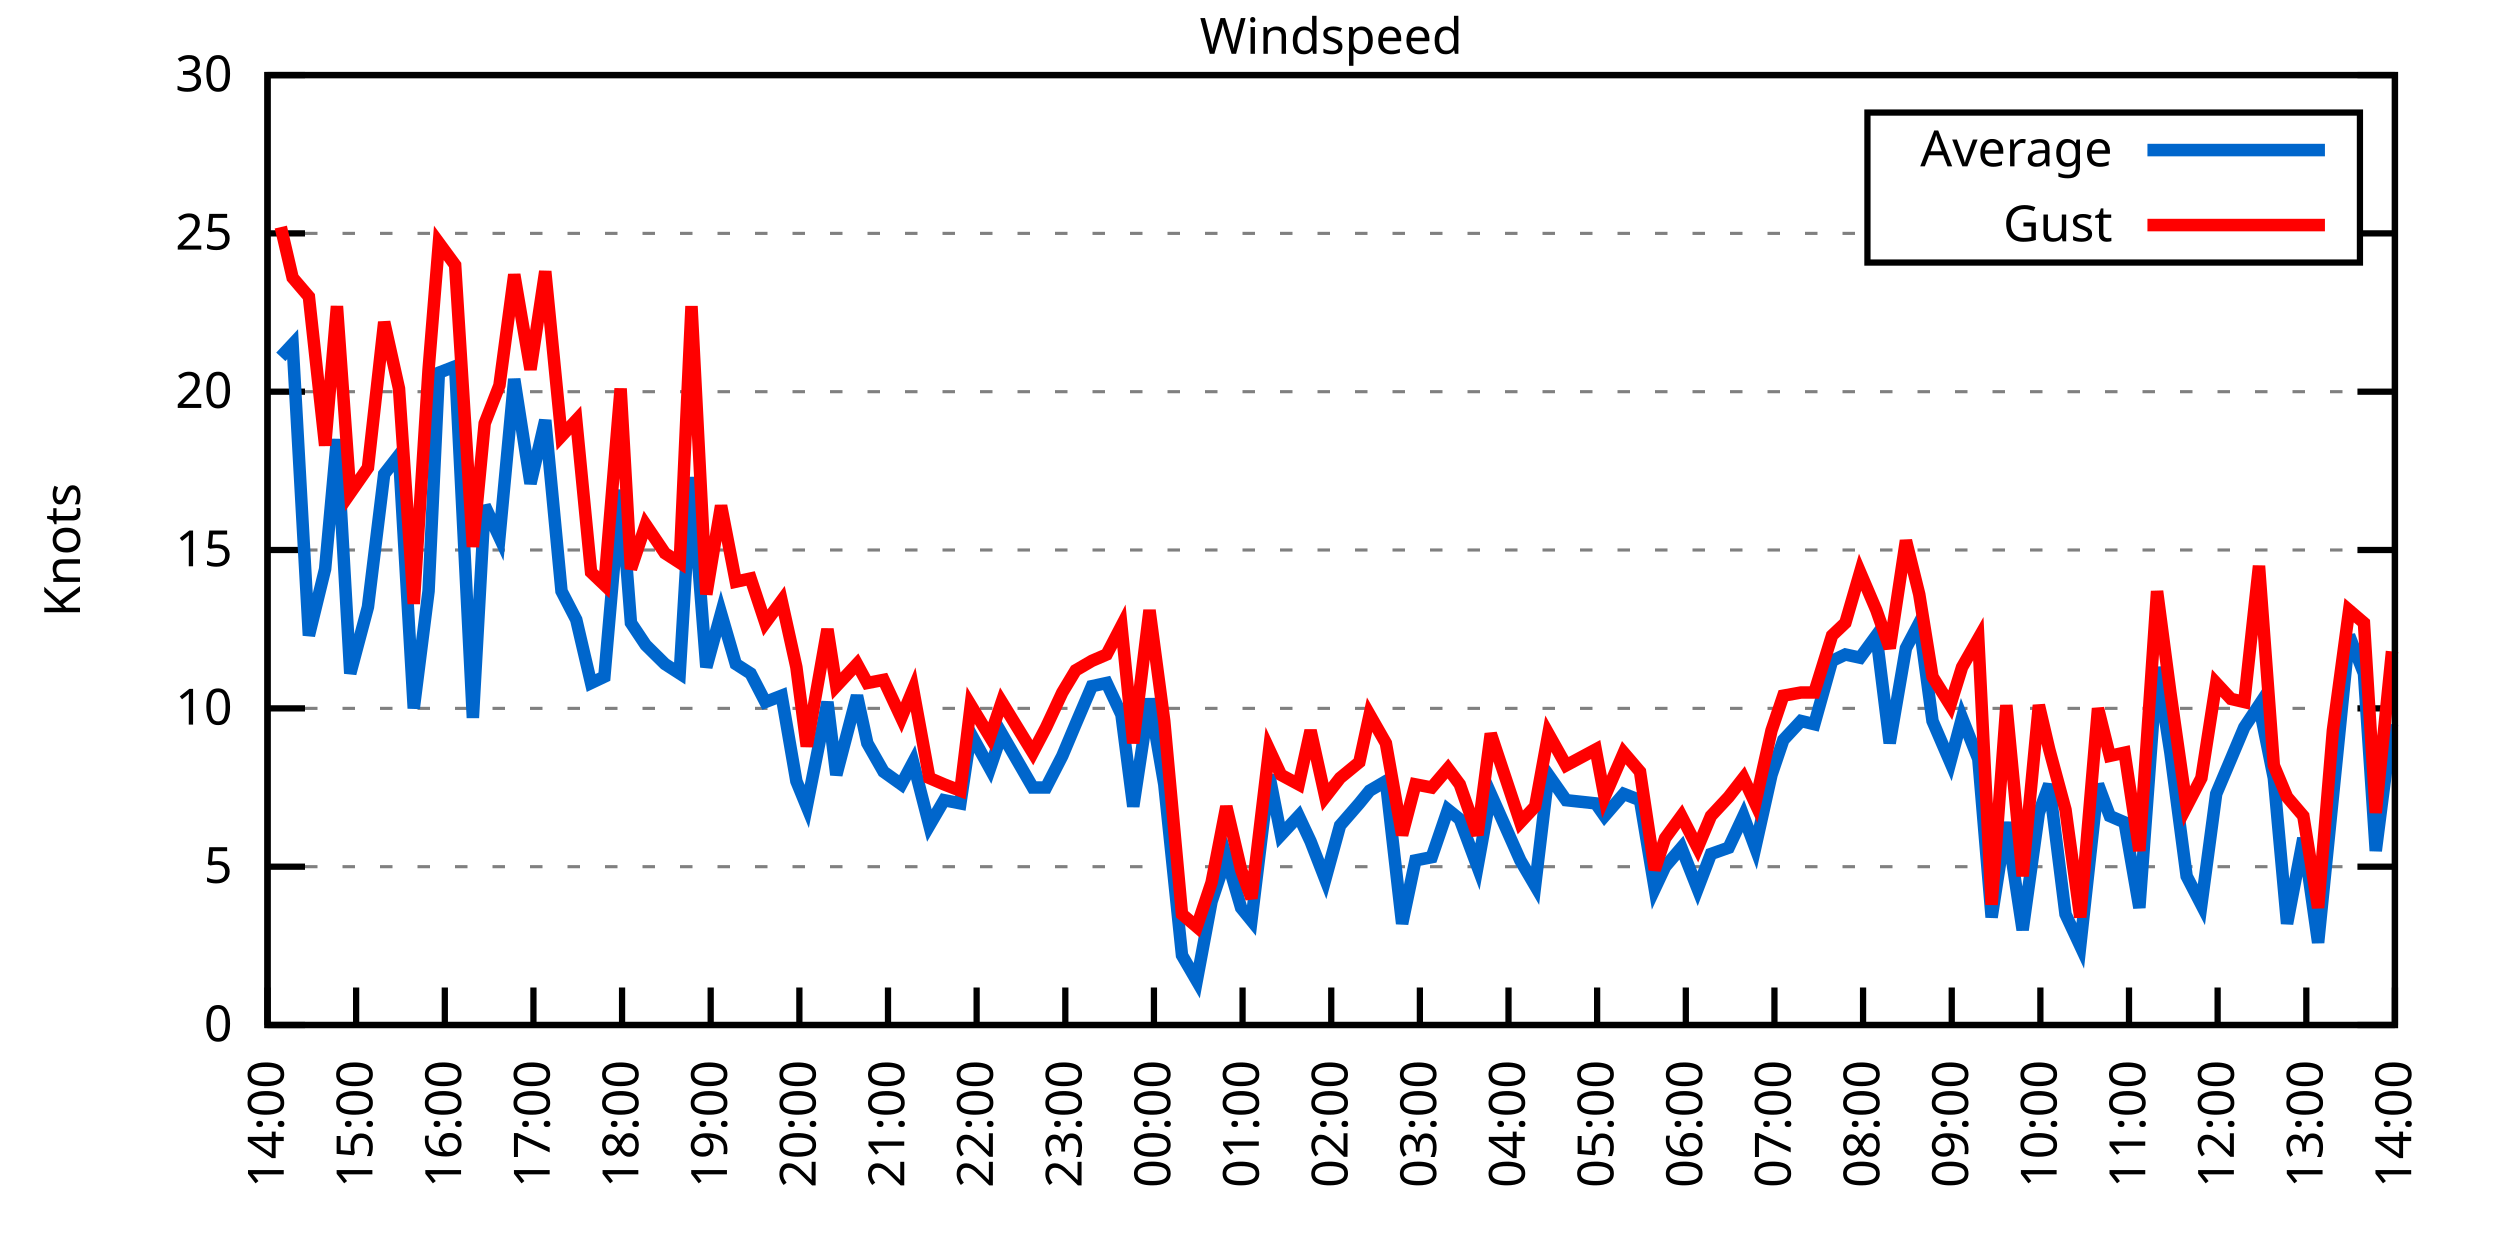
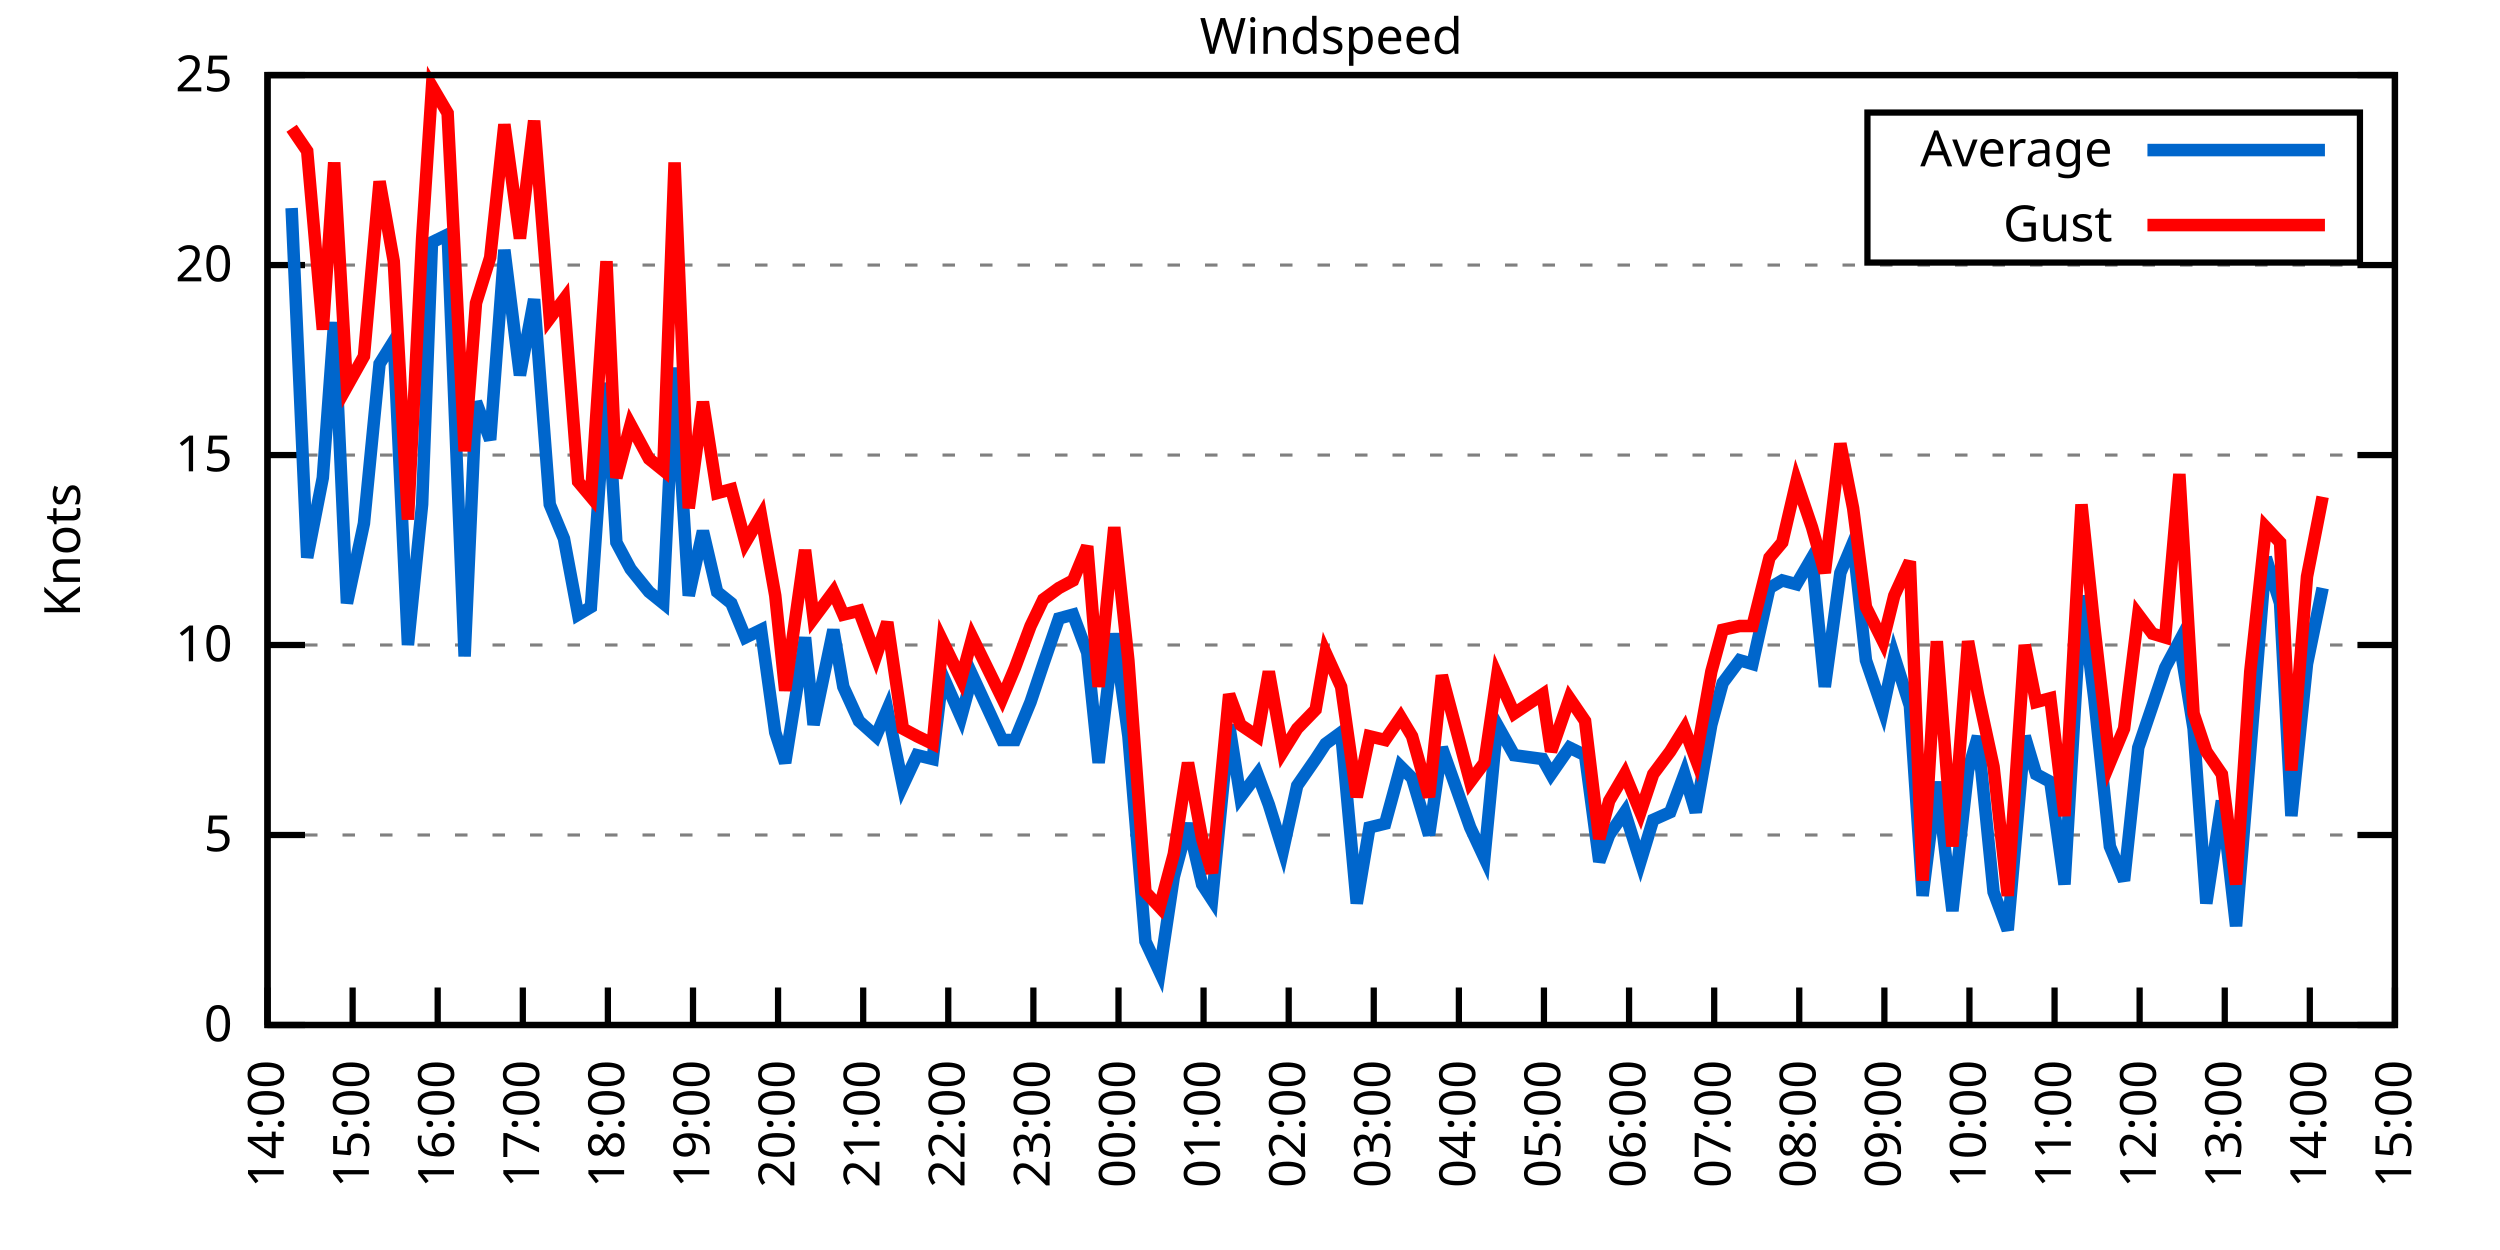
<svg xmlns="http://www.w3.org/2000/svg" xmlns:xlink="http://www.w3.org/1999/xlink" width="400" height="200" viewBox="0 0 400 200">
  <g id="gnuplot_canvas">
    <rect x="0" y="0" width="400" height="200" fill="none" />
    <defs>
      <circle id="gpDot" r="0.5" stroke-width="0.5" stroke="currentColor" />
      <path id="gpPt0" stroke-width="0.333" stroke="currentColor" d="M-1,0 h2 M0,-1 v2" />
      <path id="gpPt1" stroke-width="0.333" stroke="currentColor" d="M-1,-1 L1,1 M1,-1 L-1,1" />
      <path id="gpPt2" stroke-width="0.333" stroke="currentColor" d="M-1,0 L1,0 M0,-1 L0,1 M-1,-1 L1,1 M-1,1 L1,-1" />
      <rect id="gpPt3" stroke-width="0.333" stroke="currentColor" x="-1" y="-1" width="2" height="2" />
      <rect id="gpPt4" stroke-width="0.333" stroke="currentColor" fill="currentColor" x="-1" y="-1" width="2" height="2" />
      <circle id="gpPt5" stroke-width="0.333" stroke="currentColor" cx="0" cy="0" r="1" />
      <use xlink:href="#gpPt5" id="gpPt6" fill="currentColor" stroke="none" />
      <path id="gpPt7" stroke-width="0.333" stroke="currentColor" d="M0,-1.33 L-1.33,0.67 L1.33,0.67 z" />
      <use xlink:href="#gpPt7" id="gpPt8" fill="currentColor" stroke="none" />
      <use xlink:href="#gpPt7" id="gpPt9" stroke="currentColor" transform="rotate(180)" />
      <use xlink:href="#gpPt9" id="gpPt10" fill="currentColor" stroke="none" />
      <use xlink:href="#gpPt3" id="gpPt11" stroke="currentColor" transform="rotate(45)" />
      <use xlink:href="#gpPt11" id="gpPt12" fill="currentColor" stroke="none" />
      <path id="gpPt13" stroke-width="0.333" stroke="currentColor" d="M0,1.330 L1.265,0.411 L0.782,-1.067 L-0.782,-1.076 L-1.265,0.411 z" />
      <use xlink:href="#gpPt13" id="gpPt14" fill="currentColor" stroke="none" />
      <filter id="textbox" filterUnits="objectBoundingBox" x="0" y="0" height="1" width="1">
        <feFlood flood-color="white" flood-opacity="1" result="bgnd" />
        <feComposite in="SourceGraphic" in2="bgnd" operator="atop" />
      </filter>
      <filter id="greybox" filterUnits="objectBoundingBox" x="0" y="0" height="1" width="1">
        <feFlood flood-color="lightgrey" flood-opacity="1" result="grey" />
        <feComposite in="SourceGraphic" in2="grey" operator="atop" />
      </filter>
    </defs>
    <g fill="none" color="white" stroke="currentColor" stroke-width="1.00" stroke-linecap="butt" stroke-linejoin="miter">
</g>
    <g fill="none" color="black" stroke="currentColor" stroke-width="1.00" stroke-linecap="butt" stroke-linejoin="miter">
      <g stroke="none" shape-rendering="crispEdges">
        <polygon fill="rgb(255, 255, 255)" points="42.80,164.00 383.18,164.00 383.18,12.02 42.80,12.02 " />
      </g>
    </g>
    <g fill="none" color="black" stroke="currentColor" stroke-width="1.00" stroke-linecap="butt" stroke-linejoin="miter">
</g>
    <g fill="none" color="black" stroke="black" stroke-width="0.50" stroke-linecap="butt" stroke-linejoin="miter">
</g>
    <g fill="none" color="gray" stroke="currentColor" stroke-width="0.50" stroke-linecap="butt" stroke-linejoin="miter">
      <path stroke="gray" stroke-dasharray="2,4" class="gridline" d="M42.80,164.00 L383.19,164.00  " />
    </g>
    <g fill="none" color="gray" stroke="gray" stroke-width="1.00" stroke-linecap="butt" stroke-linejoin="miter">
</g>
    <g fill="none" color="black" stroke="currentColor" stroke-width="1.00" stroke-linecap="butt" stroke-linejoin="miter">
      <path stroke="black" d="M42.80,164.00 L48.80,164.00 M383.19,164.00 L377.19,164.00  " />
      <g transform="translate(37.20,166.60)" stroke="none" fill="black" font-family="Sans" font-size="8.00" text-anchor="end">
        <text>
          <tspan font-family="Sans"> 0</tspan>
        </text>
      </g>
    </g>
    <g fill="none" color="black" stroke="currentColor" stroke-width="1.00" stroke-linecap="butt" stroke-linejoin="miter">
</g>
    <g fill="none" color="black" stroke="black" stroke-width="0.50" stroke-linecap="butt" stroke-linejoin="miter">
</g>
    <g fill="none" color="gray" stroke="currentColor" stroke-width="0.50" stroke-linecap="butt" stroke-linejoin="miter">
-       <path stroke="gray" stroke-dasharray="2,4" class="gridline" d="M42.80,138.67 L383.19,138.67  " />
-     </g>
-     <g fill="none" color="gray" stroke="gray" stroke-width="1.00" stroke-linecap="butt" stroke-linejoin="miter">
- </g>
-     <g fill="none" color="black" stroke="currentColor" stroke-width="1.00" stroke-linecap="butt" stroke-linejoin="miter">
-       <path stroke="black" d="M42.80,138.67 L48.80,138.67 M383.19,138.67 L377.19,138.67  " />
-       <g transform="translate(37.20,141.27)" stroke="none" fill="black" font-family="Sans" font-size="8.00" text-anchor="end">
+       <path stroke="gray" stroke-dasharray="2,4" class="gridline" d="M42.80,133.60 L383.19,133.60  " />
+     </g>
+     <g fill="none" color="gray" stroke="gray" stroke-width="1.00" stroke-linecap="butt" stroke-linejoin="miter">
+ </g>
+     <g fill="none" color="black" stroke="currentColor" stroke-width="1.00" stroke-linecap="butt" stroke-linejoin="miter">
+       <path stroke="black" d="M42.80,133.60 L48.80,133.60 M383.19,133.60 L377.19,133.60  " />
+       <g transform="translate(37.20,136.20)" stroke="none" fill="black" font-family="Sans" font-size="8.00" text-anchor="end">
        <text>
          <tspan font-family="Sans"> 5</tspan>
        </text>
      </g>
    </g>
    <g fill="none" color="black" stroke="currentColor" stroke-width="1.00" stroke-linecap="butt" stroke-linejoin="miter">
</g>
    <g fill="none" color="black" stroke="black" stroke-width="0.50" stroke-linecap="butt" stroke-linejoin="miter">
</g>
    <g fill="none" color="gray" stroke="currentColor" stroke-width="0.50" stroke-linecap="butt" stroke-linejoin="miter">
-       <path stroke="gray" stroke-dasharray="2,4" class="gridline" d="M42.80,113.34 L383.19,113.34  " />
-     </g>
-     <g fill="none" color="gray" stroke="gray" stroke-width="1.00" stroke-linecap="butt" stroke-linejoin="miter">
- </g>
-     <g fill="none" color="black" stroke="currentColor" stroke-width="1.00" stroke-linecap="butt" stroke-linejoin="miter">
-       <path stroke="black" d="M42.80,113.34 L48.80,113.34 M383.19,113.34 L377.19,113.34  " />
-       <g transform="translate(37.20,115.94)" stroke="none" fill="black" font-family="Sans" font-size="8.00" text-anchor="end">
+       <path stroke="gray" stroke-dasharray="2,4" class="gridline" d="M42.80,103.20 L383.19,103.20  " />
+     </g>
+     <g fill="none" color="gray" stroke="gray" stroke-width="1.00" stroke-linecap="butt" stroke-linejoin="miter">
+ </g>
+     <g fill="none" color="black" stroke="currentColor" stroke-width="1.00" stroke-linecap="butt" stroke-linejoin="miter">
+       <path stroke="black" d="M42.80,103.20 L48.80,103.20 M383.19,103.20 L377.19,103.20  " />
+       <g transform="translate(37.20,105.80)" stroke="none" fill="black" font-family="Sans" font-size="8.00" text-anchor="end">
        <text>
          <tspan font-family="Sans"> 10</tspan>
        </text>
      </g>
    </g>
    <g fill="none" color="black" stroke="currentColor" stroke-width="1.00" stroke-linecap="butt" stroke-linejoin="miter">
</g>
    <g fill="none" color="black" stroke="black" stroke-width="0.50" stroke-linecap="butt" stroke-linejoin="miter">
</g>
    <g fill="none" color="gray" stroke="currentColor" stroke-width="0.50" stroke-linecap="butt" stroke-linejoin="miter">
-       <path stroke="gray" stroke-dasharray="2,4" class="gridline" d="M42.80,88.00 L383.19,88.00  " />
-     </g>
-     <g fill="none" color="gray" stroke="gray" stroke-width="1.00" stroke-linecap="butt" stroke-linejoin="miter">
- </g>
-     <g fill="none" color="black" stroke="currentColor" stroke-width="1.00" stroke-linecap="butt" stroke-linejoin="miter">
-       <path stroke="black" d="M42.80,88.00 L48.80,88.00 M383.19,88.00 L377.19,88.00  " />
-       <g transform="translate(37.20,90.60)" stroke="none" fill="black" font-family="Sans" font-size="8.00" text-anchor="end">
+       <path stroke="gray" stroke-dasharray="2,4" class="gridline" d="M42.80,72.81 L383.19,72.81  " />
+     </g>
+     <g fill="none" color="gray" stroke="gray" stroke-width="1.00" stroke-linecap="butt" stroke-linejoin="miter">
+ </g>
+     <g fill="none" color="black" stroke="currentColor" stroke-width="1.00" stroke-linecap="butt" stroke-linejoin="miter">
+       <path stroke="black" d="M42.80,72.81 L48.80,72.81 M383.19,72.81 L377.19,72.81  " />
+       <g transform="translate(37.20,75.41)" stroke="none" fill="black" font-family="Sans" font-size="8.00" text-anchor="end">
        <text>
          <tspan font-family="Sans"> 15</tspan>
        </text>
      </g>
    </g>
    <g fill="none" color="black" stroke="currentColor" stroke-width="1.00" stroke-linecap="butt" stroke-linejoin="miter">
</g>
    <g fill="none" color="black" stroke="black" stroke-width="0.50" stroke-linecap="butt" stroke-linejoin="miter">
</g>
    <g fill="none" color="gray" stroke="currentColor" stroke-width="0.50" stroke-linecap="butt" stroke-linejoin="miter">
-       <path stroke="gray" stroke-dasharray="2,4" class="gridline" d="M42.80,62.67 L383.19,62.67  " />
-     </g>
-     <g fill="none" color="gray" stroke="gray" stroke-width="1.00" stroke-linecap="butt" stroke-linejoin="miter">
- </g>
-     <g fill="none" color="black" stroke="currentColor" stroke-width="1.00" stroke-linecap="butt" stroke-linejoin="miter">
-       <path stroke="black" d="M42.80,62.67 L48.80,62.67 M383.19,62.67 L377.19,62.67  " />
-       <g transform="translate(37.20,65.27)" stroke="none" fill="black" font-family="Sans" font-size="8.00" text-anchor="end">
+       <path stroke="gray" stroke-dasharray="2,4" class="gridline" d="M42.80,42.41 L383.19,42.41  " />
+     </g>
+     <g fill="none" color="gray" stroke="gray" stroke-width="1.00" stroke-linecap="butt" stroke-linejoin="miter">
+ </g>
+     <g fill="none" color="black" stroke="currentColor" stroke-width="1.00" stroke-linecap="butt" stroke-linejoin="miter">
+       <path stroke="black" d="M42.80,42.41 L48.80,42.41 M383.19,42.41 L377.19,42.41  " />
+       <g transform="translate(37.20,45.01)" stroke="none" fill="black" font-family="Sans" font-size="8.00" text-anchor="end">
        <text>
          <tspan font-family="Sans"> 20</tspan>
-         </text>
-       </g>
-     </g>
-     <g fill="none" color="black" stroke="currentColor" stroke-width="1.00" stroke-linecap="butt" stroke-linejoin="miter">
- </g>
-     <g fill="none" color="black" stroke="black" stroke-width="0.50" stroke-linecap="butt" stroke-linejoin="miter">
- </g>
-     <g fill="none" color="gray" stroke="currentColor" stroke-width="0.50" stroke-linecap="butt" stroke-linejoin="miter">
-       <path stroke="gray" stroke-dasharray="2,4" class="gridline" d="M42.80,37.34 L298.79,37.34 M377.59,37.34 L383.19,37.34  " />
-     </g>
-     <g fill="none" color="gray" stroke="gray" stroke-width="1.00" stroke-linecap="butt" stroke-linejoin="miter">
- </g>
-     <g fill="none" color="black" stroke="currentColor" stroke-width="1.00" stroke-linecap="butt" stroke-linejoin="miter">
-       <path stroke="black" d="M42.80,37.34 L48.80,37.34 M383.19,37.34 L377.19,37.34  " />
-       <g transform="translate(37.20,39.94)" stroke="none" fill="black" font-family="Sans" font-size="8.00" text-anchor="end">
-         <text>
-           <tspan font-family="Sans"> 25</tspan>
        </text>
      </g>
    </g>
    <g fill="none" color="black" stroke="currentColor" stroke-width="1.00" stroke-linecap="butt" stroke-linejoin="miter">
</g>
    <g fill="none" color="black" stroke="black" stroke-width="0.50" stroke-linecap="butt" stroke-linejoin="miter">
</g>
    <g fill="none" color="gray" stroke="currentColor" stroke-width="0.50" stroke-linecap="butt" stroke-linejoin="miter">
      <path stroke="gray" stroke-dasharray="2,4" class="gridline" d="M42.80,12.01 L383.19,12.01  " />
    </g>
    <g fill="none" color="gray" stroke="gray" stroke-width="1.00" stroke-linecap="butt" stroke-linejoin="miter">
</g>
    <g fill="none" color="black" stroke="currentColor" stroke-width="1.00" stroke-linecap="butt" stroke-linejoin="miter">
      <path stroke="black" d="M42.80,12.01 L48.80,12.01 M383.19,12.01 L377.19,12.01  " />
      <g transform="translate(37.20,14.61)" stroke="none" fill="black" font-family="Sans" font-size="8.00" text-anchor="end">
        <text>
-           <tspan font-family="Sans"> 30</tspan>
+           <tspan font-family="Sans"> 25</tspan>
        </text>
      </g>
    </g>
    <g fill="none" color="black" stroke="currentColor" stroke-width="1.00" stroke-linecap="butt" stroke-linejoin="miter">
      <path stroke="black" d="M42.80,164.00 L42.80,158.00  " />
      <g transform="translate(45.40,169.60) rotate(270.00)" stroke="none" fill="black" font-family="Sans" font-size="8.00" text-anchor="end">
        <text>
          <tspan font-family="Sans">14:00</tspan>
        </text>
      </g>
    </g>
    <g fill="none" color="black" stroke="currentColor" stroke-width="1.00" stroke-linecap="butt" stroke-linejoin="miter">
-       <path stroke="black" d="M56.98,164.00 L56.98,158.00  " />
-       <g transform="translate(59.58,169.60) rotate(270.00)" stroke="none" fill="black" font-family="Sans" font-size="8.00" text-anchor="end">
+       <path stroke="black" d="M56.42,164.00 L56.42,158.00  " />
+       <g transform="translate(59.02,169.60) rotate(270.00)" stroke="none" fill="black" font-family="Sans" font-size="8.00" text-anchor="end">
        <text>
          <tspan font-family="Sans">15:00</tspan>
        </text>
      </g>
    </g>
    <g fill="none" color="black" stroke="currentColor" stroke-width="1.00" stroke-linecap="butt" stroke-linejoin="miter">
-       <path stroke="black" d="M71.17,164.00 L71.17,158.00  " />
-       <g transform="translate(73.77,169.60) rotate(270.00)" stroke="none" fill="black" font-family="Sans" font-size="8.00" text-anchor="end">
+       <path stroke="black" d="M70.03,164.00 L70.03,158.00  " />
+       <g transform="translate(72.63,169.60) rotate(270.00)" stroke="none" fill="black" font-family="Sans" font-size="8.00" text-anchor="end">
        <text>
          <tspan font-family="Sans">16:00</tspan>
        </text>
      </g>
    </g>
    <g fill="none" color="black" stroke="currentColor" stroke-width="1.00" stroke-linecap="butt" stroke-linejoin="miter">
-       <path stroke="black" d="M85.35,164.00 L85.35,158.00  " />
-       <g transform="translate(87.95,169.60) rotate(270.00)" stroke="none" fill="black" font-family="Sans" font-size="8.00" text-anchor="end">
+       <path stroke="black" d="M83.65,164.00 L83.65,158.00  " />
+       <g transform="translate(86.25,169.60) rotate(270.00)" stroke="none" fill="black" font-family="Sans" font-size="8.00" text-anchor="end">
        <text>
          <tspan font-family="Sans">17:00</tspan>
        </text>
      </g>
    </g>
    <g fill="none" color="black" stroke="currentColor" stroke-width="1.00" stroke-linecap="butt" stroke-linejoin="miter">
-       <path stroke="black" d="M99.53,164.00 L99.53,158.00  " />
-       <g transform="translate(102.13,169.60) rotate(270.00)" stroke="none" fill="black" font-family="Sans" font-size="8.00" text-anchor="end">
+       <path stroke="black" d="M97.26,164.00 L97.26,158.00  " />
+       <g transform="translate(99.86,169.60) rotate(270.00)" stroke="none" fill="black" font-family="Sans" font-size="8.00" text-anchor="end">
        <text>
          <tspan font-family="Sans">18:00</tspan>
        </text>
      </g>
    </g>
    <g fill="none" color="black" stroke="currentColor" stroke-width="1.00" stroke-linecap="butt" stroke-linejoin="miter">
-       <path stroke="black" d="M113.71,164.00 L113.71,158.00  " />
-       <g transform="translate(116.31,169.60) rotate(270.00)" stroke="none" fill="black" font-family="Sans" font-size="8.00" text-anchor="end">
+       <path stroke="black" d="M110.88,164.00 L110.88,158.00  " />
+       <g transform="translate(113.48,169.60) rotate(270.00)" stroke="none" fill="black" font-family="Sans" font-size="8.00" text-anchor="end">
        <text>
          <tspan font-family="Sans">19:00</tspan>
        </text>
      </g>
    </g>
    <g fill="none" color="black" stroke="currentColor" stroke-width="1.00" stroke-linecap="butt" stroke-linejoin="miter">
-       <path stroke="black" d="M127.90,164.00 L127.90,158.00  " />
-       <g transform="translate(130.50,169.60) rotate(270.00)" stroke="none" fill="black" font-family="Sans" font-size="8.00" text-anchor="end">
+       <path stroke="black" d="M124.49,164.00 L124.49,158.00  " />
+       <g transform="translate(127.09,169.60) rotate(270.00)" stroke="none" fill="black" font-family="Sans" font-size="8.00" text-anchor="end">
        <text>
          <tspan font-family="Sans">20:00</tspan>
        </text>
      </g>
    </g>
    <g fill="none" color="black" stroke="currentColor" stroke-width="1.00" stroke-linecap="butt" stroke-linejoin="miter">
-       <path stroke="black" d="M142.08,164.00 L142.08,158.00  " />
-       <g transform="translate(144.68,169.60) rotate(270.00)" stroke="none" fill="black" font-family="Sans" font-size="8.00" text-anchor="end">
+       <path stroke="black" d="M138.11,164.00 L138.11,158.00  " />
+       <g transform="translate(140.71,169.60) rotate(270.00)" stroke="none" fill="black" font-family="Sans" font-size="8.00" text-anchor="end">
        <text>
          <tspan font-family="Sans">21:00</tspan>
        </text>
      </g>
    </g>
    <g fill="none" color="black" stroke="currentColor" stroke-width="1.00" stroke-linecap="butt" stroke-linejoin="miter">
-       <path stroke="black" d="M156.26,164.00 L156.26,158.00  " />
-       <g transform="translate(158.86,169.60) rotate(270.00)" stroke="none" fill="black" font-family="Sans" font-size="8.00" text-anchor="end">
+       <path stroke="black" d="M151.72,164.00 L151.72,158.00  " />
+       <g transform="translate(154.32,169.60) rotate(270.00)" stroke="none" fill="black" font-family="Sans" font-size="8.00" text-anchor="end">
        <text>
          <tspan font-family="Sans">22:00</tspan>
        </text>
      </g>
    </g>
    <g fill="none" color="black" stroke="currentColor" stroke-width="1.00" stroke-linecap="butt" stroke-linejoin="miter">
-       <path stroke="black" d="M170.45,164.00 L170.45,158.00  " />
-       <g transform="translate(173.05,169.60) rotate(270.00)" stroke="none" fill="black" font-family="Sans" font-size="8.00" text-anchor="end">
+       <path stroke="black" d="M165.34,164.00 L165.34,158.00  " />
+       <g transform="translate(167.94,169.60) rotate(270.00)" stroke="none" fill="black" font-family="Sans" font-size="8.00" text-anchor="end">
        <text>
          <tspan font-family="Sans">23:00</tspan>
        </text>
      </g>
    </g>
    <g fill="none" color="black" stroke="currentColor" stroke-width="1.00" stroke-linecap="butt" stroke-linejoin="miter">
-       <path stroke="black" d="M184.63,164.00 L184.63,158.00  " />
-       <g transform="translate(187.23,169.60) rotate(270.00)" stroke="none" fill="black" font-family="Sans" font-size="8.00" text-anchor="end">
+       <path stroke="black" d="M178.96,164.00 L178.96,158.00  " />
+       <g transform="translate(181.56,169.60) rotate(270.00)" stroke="none" fill="black" font-family="Sans" font-size="8.00" text-anchor="end">
        <text>
          <tspan font-family="Sans">00:00</tspan>
        </text>
      </g>
    </g>
    <g fill="none" color="black" stroke="currentColor" stroke-width="1.00" stroke-linecap="butt" stroke-linejoin="miter">
-       <path stroke="black" d="M198.81,164.00 L198.81,158.00  " />
-       <g transform="translate(201.41,169.60) rotate(270.00)" stroke="none" fill="black" font-family="Sans" font-size="8.00" text-anchor="end">
+       <path stroke="black" d="M192.57,164.00 L192.57,158.00  " />
+       <g transform="translate(195.17,169.60) rotate(270.00)" stroke="none" fill="black" font-family="Sans" font-size="8.00" text-anchor="end">
        <text>
          <tspan font-family="Sans">01:00</tspan>
        </text>
      </g>
    </g>
    <g fill="none" color="black" stroke="currentColor" stroke-width="1.00" stroke-linecap="butt" stroke-linejoin="miter">
-       <path stroke="black" d="M213.00,164.00 L213.00,158.00  " />
-       <g transform="translate(215.60,169.60) rotate(270.00)" stroke="none" fill="black" font-family="Sans" font-size="8.00" text-anchor="end">
+       <path stroke="black" d="M206.19,164.00 L206.19,158.00  " />
+       <g transform="translate(208.79,169.60) rotate(270.00)" stroke="none" fill="black" font-family="Sans" font-size="8.00" text-anchor="end">
        <text>
          <tspan font-family="Sans">02:00</tspan>
        </text>
      </g>
    </g>
    <g fill="none" color="black" stroke="currentColor" stroke-width="1.00" stroke-linecap="butt" stroke-linejoin="miter">
-       <path stroke="black" d="M227.18,164.00 L227.18,158.00  " />
-       <g transform="translate(229.78,169.60) rotate(270.00)" stroke="none" fill="black" font-family="Sans" font-size="8.00" text-anchor="end">
+       <path stroke="black" d="M219.80,164.00 L219.80,158.00  " />
+       <g transform="translate(222.40,169.60) rotate(270.00)" stroke="none" fill="black" font-family="Sans" font-size="8.00" text-anchor="end">
        <text>
          <tspan font-family="Sans">03:00</tspan>
        </text>
      </g>
    </g>
    <g fill="none" color="black" stroke="currentColor" stroke-width="1.00" stroke-linecap="butt" stroke-linejoin="miter">
-       <path stroke="black" d="M241.36,164.00 L241.36,158.00  " />
-       <g transform="translate(243.96,169.60) rotate(270.00)" stroke="none" fill="black" font-family="Sans" font-size="8.00" text-anchor="end">
+       <path stroke="black" d="M233.42,164.00 L233.42,158.00  " />
+       <g transform="translate(236.02,169.60) rotate(270.00)" stroke="none" fill="black" font-family="Sans" font-size="8.00" text-anchor="end">
        <text>
          <tspan font-family="Sans">04:00</tspan>
        </text>
      </g>
    </g>
    <g fill="none" color="black" stroke="currentColor" stroke-width="1.00" stroke-linecap="butt" stroke-linejoin="miter">
-       <path stroke="black" d="M255.54,164.00 L255.54,158.00  " />
-       <g transform="translate(258.14,169.60) rotate(270.00)" stroke="none" fill="black" font-family="Sans" font-size="8.00" text-anchor="end">
+       <path stroke="black" d="M247.03,164.00 L247.03,158.00  " />
+       <g transform="translate(249.63,169.60) rotate(270.00)" stroke="none" fill="black" font-family="Sans" font-size="8.00" text-anchor="end">
        <text>
          <tspan font-family="Sans">05:00</tspan>
        </text>
      </g>
    </g>
    <g fill="none" color="black" stroke="currentColor" stroke-width="1.00" stroke-linecap="butt" stroke-linejoin="miter">
-       <path stroke="black" d="M269.73,164.00 L269.73,158.00  " />
-       <g transform="translate(272.33,169.60) rotate(270.00)" stroke="none" fill="black" font-family="Sans" font-size="8.00" text-anchor="end">
+       <path stroke="black" d="M260.65,164.00 L260.65,158.00  " />
+       <g transform="translate(263.25,169.60) rotate(270.00)" stroke="none" fill="black" font-family="Sans" font-size="8.00" text-anchor="end">
        <text>
          <tspan font-family="Sans">06:00</tspan>
        </text>
      </g>
    </g>
    <g fill="none" color="black" stroke="currentColor" stroke-width="1.00" stroke-linecap="butt" stroke-linejoin="miter">
-       <path stroke="black" d="M283.91,164.00 L283.91,158.00  " />
-       <g transform="translate(286.51,169.60) rotate(270.00)" stroke="none" fill="black" font-family="Sans" font-size="8.00" text-anchor="end">
+       <path stroke="black" d="M274.27,164.00 L274.27,158.00  " />
+       <g transform="translate(276.87,169.60) rotate(270.00)" stroke="none" fill="black" font-family="Sans" font-size="8.00" text-anchor="end">
        <text>
          <tspan font-family="Sans">07:00</tspan>
        </text>
      </g>
    </g>
    <g fill="none" color="black" stroke="currentColor" stroke-width="1.00" stroke-linecap="butt" stroke-linejoin="miter">
-       <path stroke="black" d="M298.09,164.00 L298.09,158.00  " />
-       <g transform="translate(300.69,169.60) rotate(270.00)" stroke="none" fill="black" font-family="Sans" font-size="8.00" text-anchor="end">
+       <path stroke="black" d="M287.88,164.00 L287.88,158.00  " />
+       <g transform="translate(290.48,169.60) rotate(270.00)" stroke="none" fill="black" font-family="Sans" font-size="8.00" text-anchor="end">
        <text>
          <tspan font-family="Sans">08:00</tspan>
        </text>
      </g>
    </g>
    <g fill="none" color="black" stroke="currentColor" stroke-width="1.00" stroke-linecap="butt" stroke-linejoin="miter">
-       <path stroke="black" d="M312.28,164.00 L312.28,158.00  " />
-       <g transform="translate(314.88,169.60) rotate(270.00)" stroke="none" fill="black" font-family="Sans" font-size="8.00" text-anchor="end">
+       <path stroke="black" d="M301.50,164.00 L301.50,158.00  " />
+       <g transform="translate(304.10,169.60) rotate(270.00)" stroke="none" fill="black" font-family="Sans" font-size="8.00" text-anchor="end">
        <text>
          <tspan font-family="Sans">09:00</tspan>
        </text>
      </g>
    </g>
    <g fill="none" color="black" stroke="currentColor" stroke-width="1.00" stroke-linecap="butt" stroke-linejoin="miter">
-       <path stroke="black" d="M326.46,164.00 L326.46,158.00  " />
-       <g transform="translate(329.06,169.60) rotate(270.00)" stroke="none" fill="black" font-family="Sans" font-size="8.00" text-anchor="end">
+       <path stroke="black" d="M315.11,164.00 L315.11,158.00  " />
+       <g transform="translate(317.71,169.60) rotate(270.00)" stroke="none" fill="black" font-family="Sans" font-size="8.00" text-anchor="end">
        <text>
          <tspan font-family="Sans">10:00</tspan>
        </text>
      </g>
    </g>
    <g fill="none" color="black" stroke="currentColor" stroke-width="1.00" stroke-linecap="butt" stroke-linejoin="miter">
-       <path stroke="black" d="M340.64,164.00 L340.64,158.00  " />
-       <g transform="translate(343.24,169.60) rotate(270.00)" stroke="none" fill="black" font-family="Sans" font-size="8.00" text-anchor="end">
+       <path stroke="black" d="M328.73,164.00 L328.73,158.00  " />
+       <g transform="translate(331.33,169.60) rotate(270.00)" stroke="none" fill="black" font-family="Sans" font-size="8.00" text-anchor="end">
        <text>
          <tspan font-family="Sans">11:00</tspan>
        </text>
      </g>
    </g>
    <g fill="none" color="black" stroke="currentColor" stroke-width="1.00" stroke-linecap="butt" stroke-linejoin="miter">
-       <path stroke="black" d="M354.82,164.00 L354.82,158.00  " />
-       <g transform="translate(357.42,169.60) rotate(270.00)" stroke="none" fill="black" font-family="Sans" font-size="8.00" text-anchor="end">
+       <path stroke="black" d="M342.34,164.00 L342.34,158.00  " />
+       <g transform="translate(344.94,169.60) rotate(270.00)" stroke="none" fill="black" font-family="Sans" font-size="8.00" text-anchor="end">
        <text>
          <tspan font-family="Sans">12:00</tspan>
        </text>
      </g>
    </g>
    <g fill="none" color="black" stroke="currentColor" stroke-width="1.00" stroke-linecap="butt" stroke-linejoin="miter">
-       <path stroke="black" d="M369.01,164.00 L369.01,158.00  " />
-       <g transform="translate(371.61,169.60) rotate(270.00)" stroke="none" fill="black" font-family="Sans" font-size="8.00" text-anchor="end">
+       <path stroke="black" d="M355.96,164.00 L355.96,158.00  " />
+       <g transform="translate(358.56,169.60) rotate(270.00)" stroke="none" fill="black" font-family="Sans" font-size="8.00" text-anchor="end">
        <text>
          <tspan font-family="Sans">13:00</tspan>
+         </text>
+       </g>
+     </g>
+     <g fill="none" color="black" stroke="currentColor" stroke-width="1.00" stroke-linecap="butt" stroke-linejoin="miter">
+       <path stroke="black" d="M369.57,164.00 L369.57,158.00  " />
+       <g transform="translate(372.17,169.60) rotate(270.00)" stroke="none" fill="black" font-family="Sans" font-size="8.00" text-anchor="end">
+         <text>
+           <tspan font-family="Sans">14:00</tspan>
        </text>
      </g>
    </g>
    <g fill="none" color="black" stroke="currentColor" stroke-width="1.00" stroke-linecap="butt" stroke-linejoin="miter">
      <path stroke="black" d="M383.19,164.00 L383.19,158.00  " />
      <g transform="translate(385.79,169.60) rotate(270.00)" stroke="none" fill="black" font-family="Sans" font-size="8.00" text-anchor="end">
        <text>
-           <tspan font-family="Sans">14:00</tspan>
+           <tspan font-family="Sans">15:00</tspan>
        </text>
      </g>
    </g>
    <g fill="none" color="black" stroke="currentColor" stroke-width="1.00" stroke-linecap="butt" stroke-linejoin="miter">
</g>
    <g fill="none" color="black" stroke="currentColor" stroke-width="1.00" stroke-linecap="butt" stroke-linejoin="miter">
      <path stroke="black" d="M42.80,12.01 L42.80,164.00 L383.19,164.00 L383.19,12.01 L42.80,12.01 Z  " />
    </g>
    <g fill="none" color="black" stroke="currentColor" stroke-width="1.00" stroke-linecap="butt" stroke-linejoin="miter">
</g>
    <g fill="none" color="black" stroke="currentColor" stroke-width="1.00" stroke-linecap="butt" stroke-linejoin="miter">
      <path stroke="black" d="M298.79,42.01 L298.79,18.01 L377.59,18.01 L377.59,42.01 L298.79,42.01 Z  " />
    </g>
    <g id="Windspeed_plot_1">
      <g fill="none" color="white" stroke="black" stroke-width="2.00" stroke-linecap="butt" stroke-linejoin="miter">
</g>
      <g fill="none" color="black" stroke="currentColor" stroke-width="2.00" stroke-linecap="butt" stroke-linejoin="miter">
        <g transform="translate(337.99,26.61)" stroke="none" fill="black" font-family="Sans" font-size="8.00" text-anchor="end">
          <text>
            <tspan font-family="Sans">Average</tspan>
          </text>
        </g>
      </g>
      <g fill="none" color="black" stroke="currentColor" stroke-width="2.00" stroke-linecap="butt" stroke-linejoin="miter">
-         <path stroke="rgb(  0, 102, 204)" d="M343.59,24.01 L371.99,24.01 M44.93,57.10 L46.82,55.07 L49.42,101.68 L52.02,91.04 L53.91,70.27 L56.04,107.76   L58.87,97.12 L61.47,75.85 L63.84,72.81 L66.20,113.34 L68.57,94.59 L70.22,59.63 L72.82,58.62 L75.66,114.86   L77.55,80.91 L79.91,85.98 L82.28,60.65 L84.88,77.37 L87.24,67.23 L89.84,94.59 L92.20,99.15 L94.57,109.28   L96.70,108.27 L99.30,78.38 L100.95,99.66 L103.31,103.20 L106.39,106.24 L108.75,107.76 L110.64,76.35 L113.01,106.75   L115.37,98.14 L117.73,106.24 L120.10,107.76 L122.46,112.32 L125.06,111.31 L127.42,124.99 L129.08,129.04 L132.39,112.32   L133.81,123.98 L137.12,111.31 L138.77,118.91 L141.37,123.47 L144.21,125.50 L146.10,121.95 L148.70,132.08 L151.06,128.03   L153.66,128.54 L155.32,117.39 L158.39,122.96 L160.28,117.39 L165.25,126.00 L167.37,126.00 L169.97,120.94 L172.10,115.87   L174.70,109.79 L177.06,109.28 L179.43,114.35 L181.32,129.04 L183.92,111.82 L186.28,125.50 L189.12,152.85 L191.48,156.91   L193.85,144.24 L196.21,137.15 L198.58,145.25 L200.23,147.28 L203.07,123.98 L204.96,133.60 L207.79,130.56 L209.69,134.62   L212.05,140.69 L214.41,132.08 L217.49,128.54 L219.14,126.51 L221.74,124.99 L224.34,147.79 L226.47,137.66 L229.07,137.15   L231.67,129.55 L233.56,131.07 L236.40,138.67 L238.52,127.02 L243.25,137.66 L245.62,141.71 L247.74,123.98 L250.58,128.03   L255.31,128.54 L256.73,130.56 L259.80,127.02 L262.40,128.03 L264.76,142.21 L266.42,138.67 L269.02,135.63 L271.62,142.21   L273.75,136.64 L276.58,135.63 L278.95,130.56 L280.84,135.63 L283.44,123.98 L285.33,118.40 L288.16,115.36 L290.29,115.87   L293.13,105.74 L295.26,104.72 L297.62,105.23 L300.22,101.68 L302.35,118.91 L304.95,103.71 L307.08,99.66 L309.20,115.36   L312.04,121.95 L313.93,114.86 L316.53,121.44 L318.66,146.77 L321.02,131.58 L323.62,148.80 L326.22,130.06 L327.88,125.50   L330.48,146.27 L332.84,151.33 L335.68,125.50 L337.57,130.56 L339.93,131.58 L342.30,145.25 L345.13,106.75 L347.26,120.43   L349.86,140.19 L352.22,144.75 L354.59,127.02 L356.95,121.44 L359.08,116.38 L361.44,112.83 L363.81,124.48 L365.93,147.79   L368.53,134.11 L370.90,150.83 L373.26,127.52 L375.86,101.68 L378.23,107.76 L380.12,136.14 L382.72,115.87  " />
+         <path stroke="rgb(  0, 102, 204)" d="M343.59,24.01 L371.99,24.01 M46.66,33.29 L49.15,89.22 L51.65,76.45 L53.47,51.53 L55.51,96.52 L58.23,83.75   L60.73,58.21 L63.00,54.57 L65.27,103.20 L67.54,80.71 L69.12,38.76 L71.62,37.54 L74.34,105.03 L76.16,64.29   L78.43,70.37 L80.70,39.98 L83.19,60.04 L85.46,47.88 L87.96,80.71 L90.23,86.18 L92.50,98.34 L94.54,97.12   L97.04,61.25 L98.62,86.79 L100.89,91.04 L103.84,94.69 L106.11,96.52 L107.93,58.82 L110.20,95.30 L112.47,84.97   L114.74,94.69 L117.01,96.52 L119.27,101.99 L121.77,100.77 L124.04,117.19 L125.63,122.05 L128.81,101.99 L130.17,115.97   L133.34,100.77 L134.93,109.89 L137.43,115.36 L140.15,117.80 L141.97,113.54 L144.46,125.70 L146.73,120.83 L149.23,121.44   L150.82,108.07 L153.77,114.76 L155.58,108.07 L160.35,118.40 L162.39,118.40 L164.89,112.32 L166.93,106.24 L169.43,98.95   L171.69,98.34 L173.96,104.42 L175.78,122.05 L178.28,101.38 L180.54,117.80 L183.27,150.62 L185.54,155.49 L187.81,140.29   L190.08,131.78 L192.34,141.51 L193.93,143.94 L196.66,115.97 L198.47,127.52 L201.19,123.87 L203.01,128.74 L205.28,136.03   L207.55,125.70 L210.50,121.44 L212.09,119.01 L214.58,117.19 L217.08,144.55 L219.12,132.39 L221.62,131.78 L224.11,122.66   L225.93,124.48 L228.65,133.60 L230.70,119.62 L235.23,132.39 L237.50,137.25 L239.55,115.97 L242.27,120.83 L246.81,121.44   L248.17,123.87 L251.12,119.62 L253.61,120.83 L255.88,137.86 L257.47,133.60 L259.97,129.95 L262.47,137.86 L264.51,131.17   L267.23,129.95 L269.50,123.87 L271.32,129.95 L273.81,115.97 L275.63,109.28 L278.35,105.64 L280.39,106.24 L283.12,94.08   L285.16,92.87 L287.43,93.48 L289.92,89.22 L291.97,109.89 L294.46,91.65 L296.50,86.79 L298.55,105.64 L301.27,113.54   L303.08,105.03 L305.58,112.93 L307.62,143.33 L309.89,125.09 L312.39,145.76 L314.89,123.27 L316.47,117.80 L318.97,142.72   L321.24,148.80 L323.96,117.80 L325.78,123.87 L328.05,125.09 L330.32,141.51 L333.04,95.30 L335.08,111.72 L337.58,135.43   L339.85,140.90 L342.12,119.62 L344.39,112.93 L346.43,106.85 L348.70,102.60 L350.97,116.58 L353.01,144.55 L355.50,128.13   L357.77,148.19 L360.04,120.23 L362.54,89.22 L364.81,96.52 L366.62,130.56 L369.12,106.24 L371.62,94.08  " />
      </g>
    </g>
    <g id="Windspeed_plot_2">
      <g fill="none" color="black" stroke="currentColor" stroke-width="2.00" stroke-linecap="butt" stroke-linejoin="miter">
        <g transform="translate(337.99,38.61)" stroke="none" fill="black" font-family="Sans" font-size="8.00" text-anchor="end">
          <text>
            <tspan font-family="Sans">Gust</tspan>
          </text>
        </g>
      </g>
      <g fill="none" color="black" stroke="currentColor" stroke-width="2.00" stroke-linecap="butt" stroke-linejoin="miter">
-         <path stroke="rgb(255,   0,   0)" d="M343.59,36.01 L371.99,36.01 M44.93,36.33 L46.82,44.43 L49.42,47.47 L52.02,71.29 L53.91,48.99 L56.04,78.89   L58.87,74.83 L61.47,51.53 L63.84,62.17 L66.20,96.62 L68.57,59.13 L70.22,38.86 L72.82,42.41 L75.66,87.50   L77.55,67.74 L79.91,61.66 L82.28,43.93 L84.88,59.13 L87.24,43.42 L89.84,69.77 L92.20,67.23 L94.57,91.55   L96.70,93.58 L99.30,62.17 L100.95,91.04 L103.31,83.95 L106.39,88.51 L108.75,90.03 L110.64,48.99 L113.01,95.10   L115.37,80.91 L117.73,93.07 L120.10,92.56 L122.46,99.66 L125.06,96.11 L127.42,106.75 L129.08,119.42 L132.39,100.67   L133.81,109.79 L137.12,106.24 L138.77,109.28 L141.37,108.78 L144.21,114.86 L146.10,110.30 L148.70,124.48 L151.06,125.50   L153.66,126.51 L155.32,112.83 L158.39,117.90 L160.28,112.32 L165.25,120.43 L167.37,116.38 L169.97,110.80 L172.10,107.26   L174.70,105.74 L177.06,104.72 L179.43,100.16 L181.32,118.91 L183.92,97.63 L186.28,115.36 L189.12,146.27 L191.48,148.29   L193.85,141.20 L196.21,129.04 L198.58,139.17 L200.23,143.73 L203.07,119.92 L204.96,123.98 L207.79,125.50 L209.69,116.88   L212.05,127.52 L214.41,124.48 L217.49,121.95 L219.14,114.35 L221.74,118.91 L224.34,133.60 L226.47,125.50 L229.07,126.00   L231.67,122.96 L233.56,125.50 L236.40,133.60 L238.52,117.39 L243.25,131.58 L245.62,129.04 L247.74,117.39 L250.58,122.46   L255.31,119.92 L256.73,127.52 L259.80,120.43 L262.40,123.47 L264.76,139.17 L266.42,134.11 L269.02,130.56 L271.62,135.63   L273.75,130.56 L276.58,127.52 L278.95,124.48 L280.84,128.54 L283.44,116.88 L285.33,111.31 L288.16,110.80 L290.29,110.80   L293.13,101.68 L295.26,99.66 L297.62,91.55 L300.22,97.63 L302.35,103.71 L304.95,86.49 L307.08,95.10 L309.20,108.27   L312.04,112.83 L313.93,106.75 L316.53,102.19 L318.66,144.75 L321.02,112.83 L323.62,140.19 L326.22,112.83 L327.88,119.92   L330.48,129.55 L332.84,146.77 L335.68,113.34 L337.57,120.94 L339.93,120.43 L342.30,136.14 L345.13,94.59 L347.26,110.80   L349.86,129.04 L352.22,124.48 L354.59,109.28 L356.95,111.82 L359.08,112.32 L361.44,90.54 L363.81,122.46 L365.93,127.52   L368.53,130.56 L370.90,145.25 L373.26,116.88 L375.86,97.63 L378.23,99.66 L380.12,130.06 L382.72,104.22  " />
+         <path stroke="rgb(255,   0,   0)" d="M343.59,36.01 L371.99,36.01 M46.66,20.52 L49.15,24.17 L51.65,52.74 L53.47,25.99 L55.51,61.86 L58.23,57.00   L60.73,29.03 L63.00,41.80 L65.27,83.14 L67.54,38.15 L69.12,13.83 L71.62,18.09 L74.34,72.20 L76.16,48.49   L78.43,41.19 L80.70,19.91 L83.19,38.15 L85.46,19.31 L87.96,50.92 L90.23,47.88 L92.50,77.06 L94.54,79.49   L97.04,41.80 L98.62,76.45 L100.89,67.94 L103.84,73.41 L106.11,75.24 L107.93,25.99 L110.20,81.32 L112.47,64.29   L114.74,78.89 L117.01,78.28 L119.27,86.79 L121.77,82.53 L124.04,95.30 L125.63,110.50 L128.81,88.00 L130.17,98.95   L133.34,94.69 L134.93,98.34 L137.43,97.73 L140.15,105.03 L141.97,99.56 L144.46,116.58 L146.73,117.80 L149.23,119.01   L150.82,102.60 L153.77,108.68 L155.58,101.99 L160.35,111.72 L162.39,106.85 L164.89,100.16 L166.93,95.91 L169.43,94.08   L171.69,92.87 L173.96,87.40 L175.78,109.89 L178.28,84.36 L180.54,105.64 L183.27,142.72 L185.54,145.15 L187.81,136.64   L190.08,122.05 L192.34,134.21 L193.93,139.68 L196.66,111.11 L198.47,115.97 L201.19,117.80 L203.01,107.46 L205.28,120.23   L207.55,116.58 L210.50,113.54 L212.09,104.42 L214.58,109.89 L217.08,127.52 L219.12,117.80 L221.62,118.40 L224.11,114.76   L225.93,117.80 L228.65,127.52 L230.70,108.07 L235.23,125.09 L237.50,122.05 L239.55,108.07 L242.27,114.15 L246.81,111.11   L248.17,120.23 L251.12,111.72 L253.61,115.36 L255.88,134.21 L257.47,128.13 L259.97,123.87 L262.47,129.95 L264.51,123.87   L267.23,120.23 L269.50,116.58 L271.32,121.44 L273.81,107.46 L275.63,100.77 L278.35,100.16 L280.39,100.16 L283.12,89.22   L285.16,86.79 L287.43,77.06 L289.92,84.36 L291.97,91.65 L294.46,70.98 L296.50,81.32 L298.55,97.12 L301.27,102.60   L303.08,95.30 L305.58,89.83 L307.62,140.90 L309.89,102.60 L312.39,135.43 L314.89,102.60 L316.47,111.11 L318.97,122.66   L321.24,143.33 L323.96,103.20 L325.78,112.32 L328.05,111.72 L330.32,130.56 L333.04,80.71 L335.08,100.16 L337.58,122.05   L339.85,116.58 L342.12,98.34 L344.39,101.38 L346.43,101.99 L348.70,75.85 L350.97,114.15 L353.01,120.23 L355.50,123.87   L357.77,141.51 L360.04,107.46 L362.54,84.36 L364.81,86.79 L366.62,123.27 L369.12,92.26 L371.62,79.49  " />
      </g>
    </g>
    <g fill="none" color="black" stroke="currentColor" stroke-width="2.00" stroke-linecap="butt" stroke-linejoin="miter">
</g>
    <g fill="none" color="black" stroke="black" stroke-width="1.00" stroke-linecap="butt" stroke-linejoin="miter">
</g>
    <g fill="none" color="black" stroke="currentColor" stroke-width="1.00" stroke-linecap="butt" stroke-linejoin="miter">
      <path stroke="black" d="M42.80,12.01 L42.80,164.00 L383.19,164.00 L383.19,12.01 L42.80,12.01 Z  " />
      <g transform="translate(12.80,88.01) rotate(270.00)" stroke="none" fill="black" font-family="Sans" font-size="8.00" text-anchor="middle">
        <text>
          <tspan font-family="Sans">Knots</tspan>
        </text>
      </g>
    </g>
    <g fill="none" color="black" stroke="currentColor" stroke-width="1.00" stroke-linecap="butt" stroke-linejoin="miter">
</g>
    <g fill="none" color="black" stroke="currentColor" stroke-width="1.00" stroke-linecap="butt" stroke-linejoin="miter">
      <g transform="translate(212.99,8.61)" stroke="none" fill="black" font-family="Sans" font-size="8.00" text-anchor="middle">
        <text>
          <tspan font-family="Sans">Windspeed</tspan>
        </text>
      </g>
    </g>
    <g fill="none" color="black" stroke="currentColor" stroke-width="1.00" stroke-linecap="butt" stroke-linejoin="miter">
</g>
  </g>
</svg>
